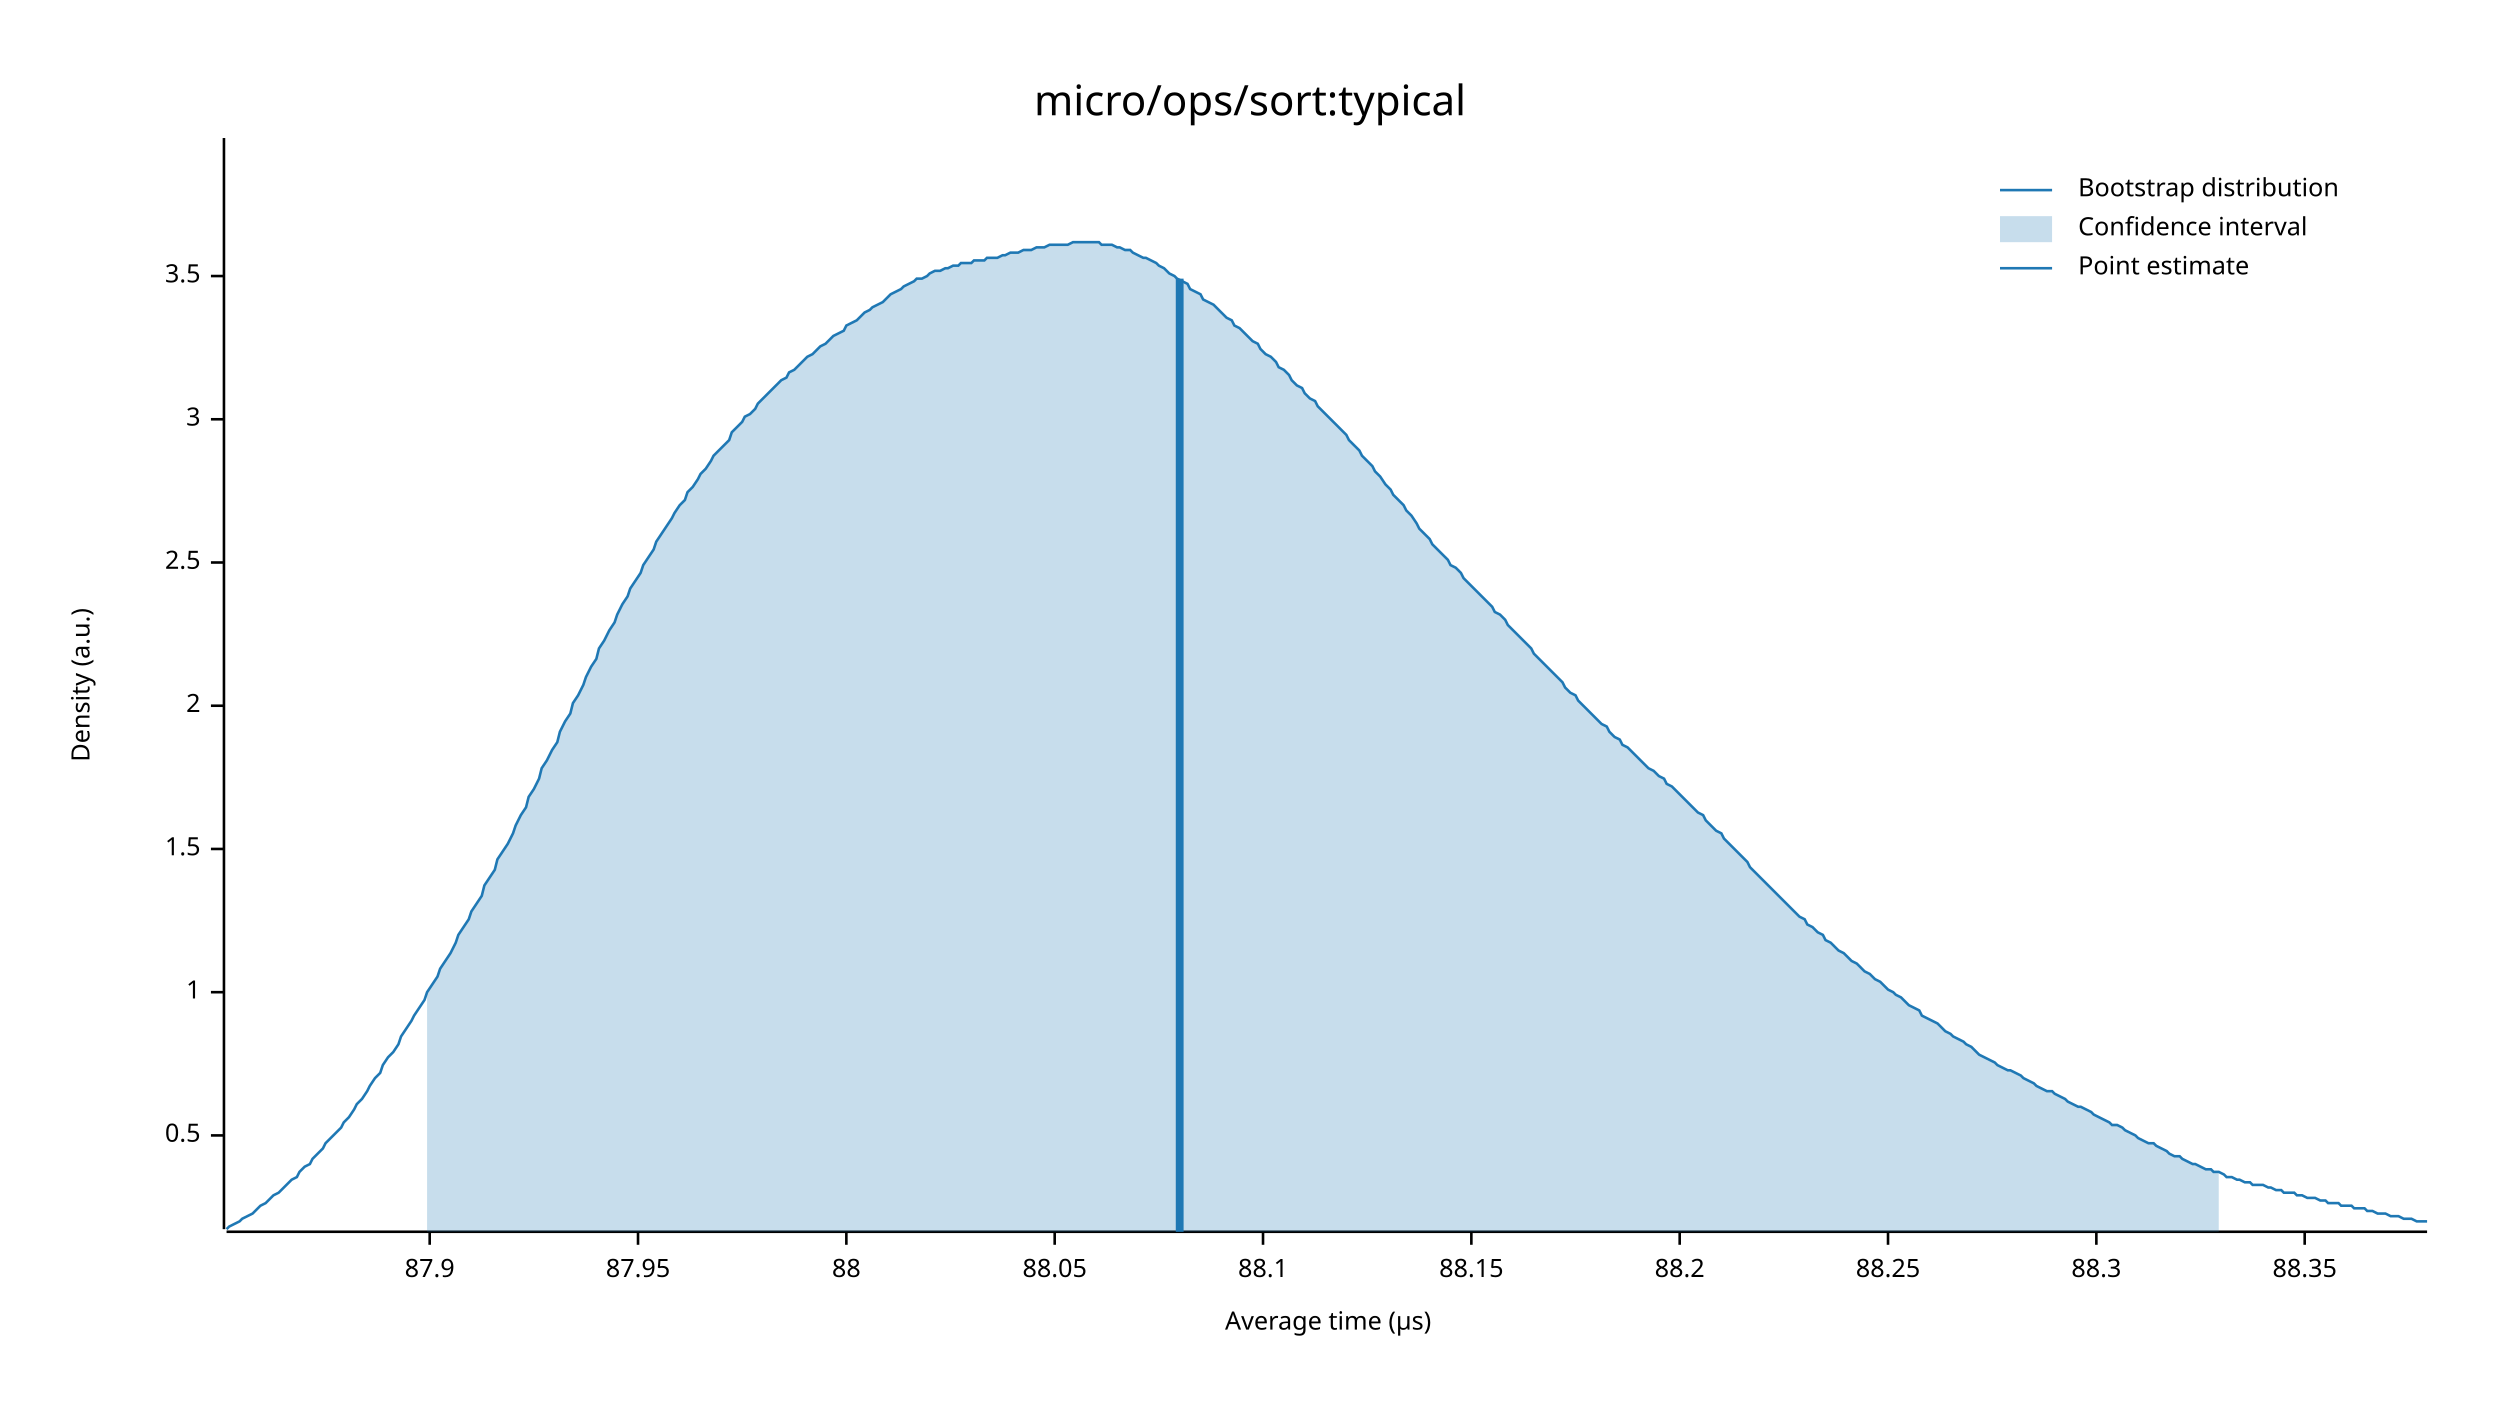
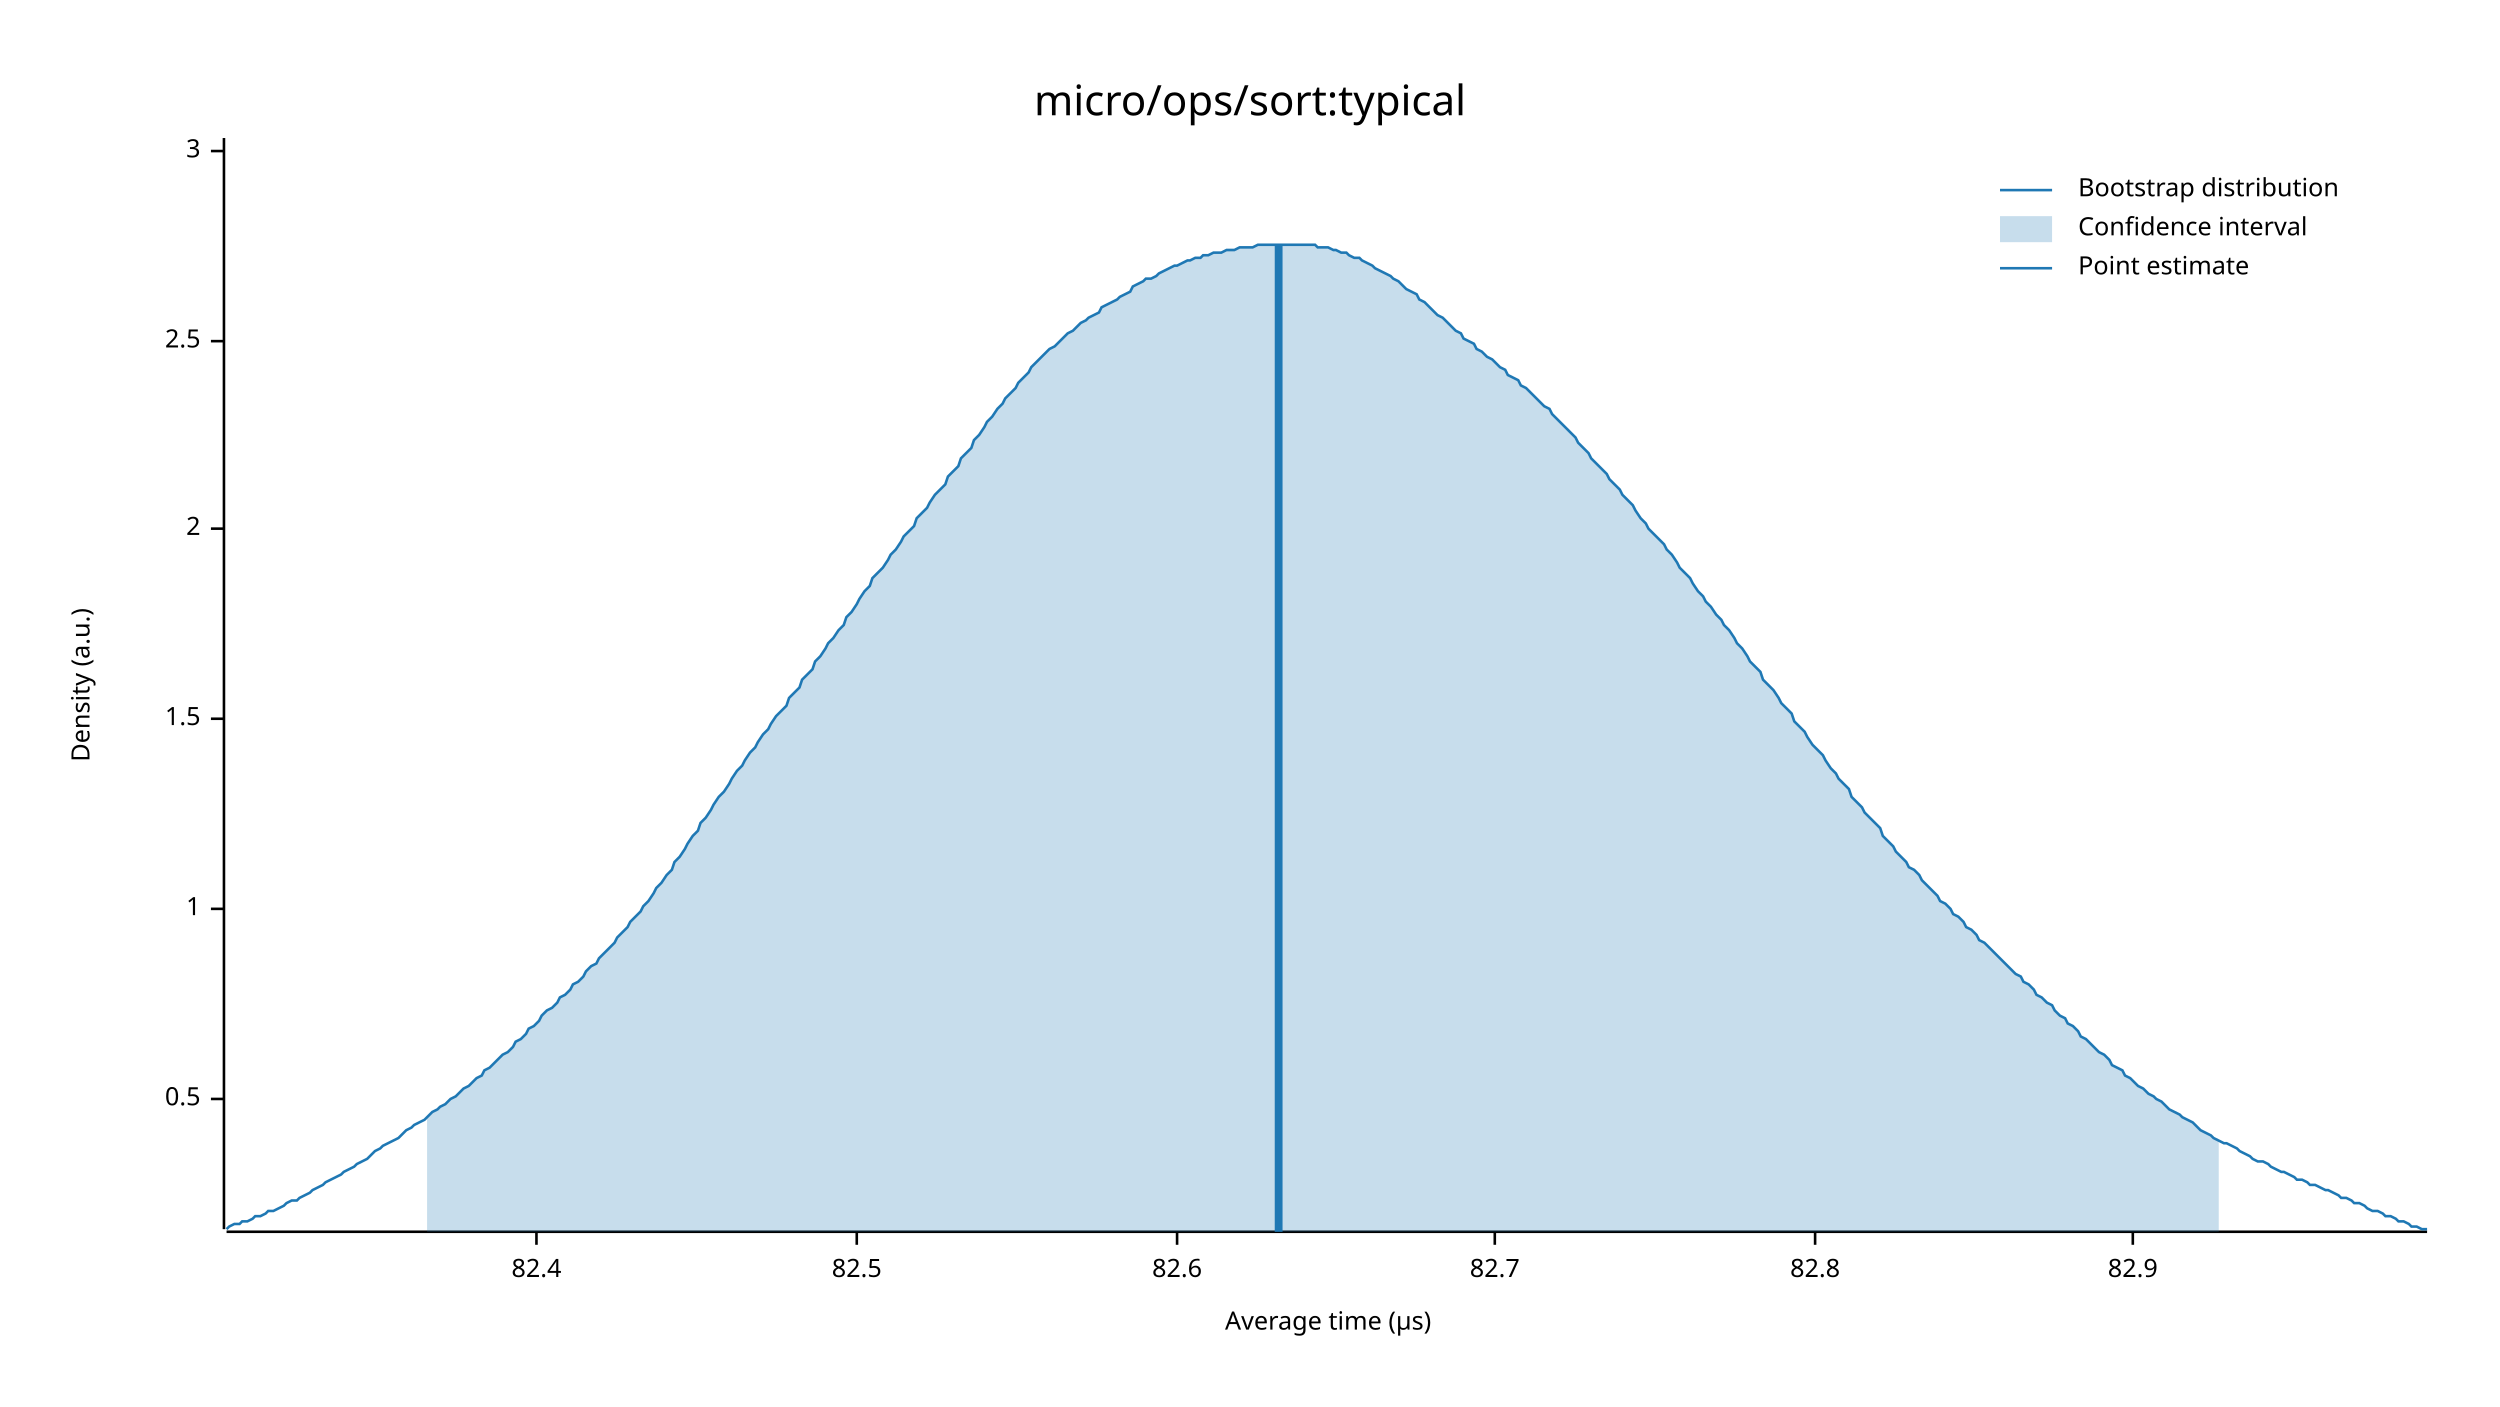
<svg xmlns="http://www.w3.org/2000/svg" width="960" height="540" viewBox="0 0 960 540">
  <text x="480" y="32" dy="0.76em" text-anchor="middle" font-family="sans-serif" font-size="16.129" opacity="1" fill="#000000">
micro/ops/sort:typical
</text>
  <text x="27" y="263" dy="0.76em" text-anchor="middle" font-family="sans-serif" font-size="9.677" opacity="1" fill="#000000" transform="rotate(270, 27, 263)">
Density (a.u.)
</text>
  <text x="510" y="513" dy="-0.5ex" text-anchor="middle" font-family="sans-serif" font-size="9.677" opacity="1" fill="#000000">
Average time (µs)
</text>
  <polyline fill="none" opacity="1" stroke="#000000" stroke-width="1" points="86,53 86,472 " />
-   <text x="77" y="436" dy="0.5ex" text-anchor="end" font-family="sans-serif" font-size="9.677" opacity="1" fill="#000000">
+   <text x="77" y="422" dy="0.5ex" text-anchor="end" font-family="sans-serif" font-size="9.677" opacity="1" fill="#000000">
0.5
</text>
-   <polyline fill="none" opacity="1" stroke="#000000" stroke-width="1" points="81,436 86,436 " />
-   <text x="77" y="381" dy="0.5ex" text-anchor="end" font-family="sans-serif" font-size="9.677" opacity="1" fill="#000000">
+   <polyline fill="none" opacity="1" stroke="#000000" stroke-width="1" points="81,422 86,422 " />
+   <text x="77" y="349" dy="0.5ex" text-anchor="end" font-family="sans-serif" font-size="9.677" opacity="1" fill="#000000">
1
</text>
-   <polyline fill="none" opacity="1" stroke="#000000" stroke-width="1" points="81,381 86,381 " />
-   <text x="77" y="326" dy="0.5ex" text-anchor="end" font-family="sans-serif" font-size="9.677" opacity="1" fill="#000000">
+   <polyline fill="none" opacity="1" stroke="#000000" stroke-width="1" points="81,349 86,349 " />
+   <text x="77" y="276" dy="0.5ex" text-anchor="end" font-family="sans-serif" font-size="9.677" opacity="1" fill="#000000">
1.5
</text>
-   <polyline fill="none" opacity="1" stroke="#000000" stroke-width="1" points="81,326 86,326 " />
-   <text x="77" y="271" dy="0.5ex" text-anchor="end" font-family="sans-serif" font-size="9.677" opacity="1" fill="#000000">
+   <polyline fill="none" opacity="1" stroke="#000000" stroke-width="1" points="81,276 86,276 " />
+   <text x="77" y="203" dy="0.5ex" text-anchor="end" font-family="sans-serif" font-size="9.677" opacity="1" fill="#000000">
2
</text>
-   <polyline fill="none" opacity="1" stroke="#000000" stroke-width="1" points="81,271 86,271 " />
-   <text x="77" y="216" dy="0.5ex" text-anchor="end" font-family="sans-serif" font-size="9.677" opacity="1" fill="#000000">
+   <polyline fill="none" opacity="1" stroke="#000000" stroke-width="1" points="81,203 86,203 " />
+   <text x="77" y="131" dy="0.5ex" text-anchor="end" font-family="sans-serif" font-size="9.677" opacity="1" fill="#000000">
2.5
</text>
-   <polyline fill="none" opacity="1" stroke="#000000" stroke-width="1" points="81,216 86,216 " />
-   <text x="77" y="161" dy="0.5ex" text-anchor="end" font-family="sans-serif" font-size="9.677" opacity="1" fill="#000000">
+   <polyline fill="none" opacity="1" stroke="#000000" stroke-width="1" points="81,131 86,131 " />
+   <text x="77" y="58" dy="0.5ex" text-anchor="end" font-family="sans-serif" font-size="9.677" opacity="1" fill="#000000">
3
</text>
-   <polyline fill="none" opacity="1" stroke="#000000" stroke-width="1" points="81,161 86,161 " />
-   <text x="77" y="106" dy="0.5ex" text-anchor="end" font-family="sans-serif" font-size="9.677" opacity="1" fill="#000000">
- 3.5
+   <polyline fill="none" opacity="1" stroke="#000000" stroke-width="1" points="81,58 86,58 " />
+   <polyline fill="none" opacity="1" stroke="#000000" stroke-width="1" points="87,473 932,473 " />
+   <text x="206" y="483" dy="0.76em" text-anchor="middle" font-family="sans-serif" font-size="9.677" opacity="1" fill="#000000">
+ 82.4
</text>
-   <polyline fill="none" opacity="1" stroke="#000000" stroke-width="1" points="81,106 86,106 " />
-   <polyline fill="none" opacity="1" stroke="#000000" stroke-width="1" points="87,473 932,473 " />
-   <text x="165" y="483" dy="0.76em" text-anchor="middle" font-family="sans-serif" font-size="9.677" opacity="1" fill="#000000">
- 87.9
+   <polyline fill="none" opacity="1" stroke="#000000" stroke-width="1" points="206,473 206,478 " />
+   <text x="329" y="483" dy="0.76em" text-anchor="middle" font-family="sans-serif" font-size="9.677" opacity="1" fill="#000000">
+ 82.5
</text>
-   <polyline fill="none" opacity="1" stroke="#000000" stroke-width="1" points="165,473 165,478 " />
-   <text x="245" y="483" dy="0.76em" text-anchor="middle" font-family="sans-serif" font-size="9.677" opacity="1" fill="#000000">
- 87.95
+   <polyline fill="none" opacity="1" stroke="#000000" stroke-width="1" points="329,473 329,478 " />
+   <text x="452" y="483" dy="0.76em" text-anchor="middle" font-family="sans-serif" font-size="9.677" opacity="1" fill="#000000">
+ 82.6
</text>
-   <polyline fill="none" opacity="1" stroke="#000000" stroke-width="1" points="245,473 245,478 " />
-   <text x="325" y="483" dy="0.76em" text-anchor="middle" font-family="sans-serif" font-size="9.677" opacity="1" fill="#000000">
- 88
+   <polyline fill="none" opacity="1" stroke="#000000" stroke-width="1" points="452,473 452,478 " />
+   <text x="574" y="483" dy="0.76em" text-anchor="middle" font-family="sans-serif" font-size="9.677" opacity="1" fill="#000000">
+ 82.7
</text>
-   <polyline fill="none" opacity="1" stroke="#000000" stroke-width="1" points="325,473 325,478 " />
-   <text x="405" y="483" dy="0.76em" text-anchor="middle" font-family="sans-serif" font-size="9.677" opacity="1" fill="#000000">
- 88.05
+   <polyline fill="none" opacity="1" stroke="#000000" stroke-width="1" points="574,473 574,478 " />
+   <text x="697" y="483" dy="0.76em" text-anchor="middle" font-family="sans-serif" font-size="9.677" opacity="1" fill="#000000">
+ 82.8
</text>
-   <polyline fill="none" opacity="1" stroke="#000000" stroke-width="1" points="405,473 405,478 " />
-   <text x="485" y="483" dy="0.76em" text-anchor="middle" font-family="sans-serif" font-size="9.677" opacity="1" fill="#000000">
- 88.1
+   <polyline fill="none" opacity="1" stroke="#000000" stroke-width="1" points="697,473 697,478 " />
+   <text x="819" y="483" dy="0.76em" text-anchor="middle" font-family="sans-serif" font-size="9.677" opacity="1" fill="#000000">
+ 82.9
</text>
-   <polyline fill="none" opacity="1" stroke="#000000" stroke-width="1" points="485,473 485,478 " />
-   <text x="565" y="483" dy="0.76em" text-anchor="middle" font-family="sans-serif" font-size="9.677" opacity="1" fill="#000000">
- 88.15
- </text>
-   <polyline fill="none" opacity="1" stroke="#000000" stroke-width="1" points="565,473 565,478 " />
-   <text x="645" y="483" dy="0.76em" text-anchor="middle" font-family="sans-serif" font-size="9.677" opacity="1" fill="#000000">
- 88.2
- </text>
-   <polyline fill="none" opacity="1" stroke="#000000" stroke-width="1" points="645,473 645,478 " />
-   <text x="725" y="483" dy="0.76em" text-anchor="middle" font-family="sans-serif" font-size="9.677" opacity="1" fill="#000000">
- 88.25
- </text>
-   <polyline fill="none" opacity="1" stroke="#000000" stroke-width="1" points="725,473 725,478 " />
-   <text x="805" y="483" dy="0.76em" text-anchor="middle" font-family="sans-serif" font-size="9.677" opacity="1" fill="#000000">
- 88.3
- </text>
-   <polyline fill="none" opacity="1" stroke="#000000" stroke-width="1" points="805,473 805,478 " />
-   <text x="885" y="483" dy="0.76em" text-anchor="middle" font-family="sans-serif" font-size="9.677" opacity="1" fill="#000000">
- 88.35
- </text>
-   <polyline fill="none" opacity="1" stroke="#000000" stroke-width="1" points="885,473 885,478 " />
-   <polyline fill="none" opacity="1" stroke="#1F78B4" stroke-width="1" points="87,472 88,471 90,470 92,469 93,468 95,467 97,466 98,465 100,463 102,462 103,461 105,459 107,458 109,456 110,455 112,453 114,452 115,450 117,448 119,447 120,445 122,443 124,441 125,439 127,437 129,435 131,433 132,431 134,429 136,426 137,424 139,422 141,419 142,417 144,414 146,412 147,409 149,406 151,404 153,401 154,398 156,395 158,392 159,390 161,387 163,384 164,381 166,378 168,375 169,372 171,369 173,366 175,362 176,359 178,356 180,353 181,350 183,347 185,344 186,340 188,337 190,334 191,330 193,327 195,324 197,320 198,317 200,313 202,310 203,306 205,303 207,299 208,295 210,292 212,288 214,285 215,281 217,277 219,274 220,270 222,267 224,263 225,260 227,256 229,253 230,249 232,246 234,242 236,239 237,236 239,232 241,229 242,226 244,223 246,220 247,217 249,214 251,211 252,208 254,205 256,202 258,199 259,197 261,194 263,192 264,189 266,187 268,184 269,182 271,180 273,177 274,175 276,173 278,171 280,169 281,166 283,164 285,162 286,160 288,159 290,157 291,155 293,153 295,151 296,150 298,148 300,146 302,145 303,143 305,142 307,140 308,139 310,137 312,136 313,135 315,133 317,132 318,131 320,129 322,128 324,127 325,125 327,124 329,123 330,122 332,120 334,119 335,118 337,117 339,116 341,114 342,113 344,112 346,111 347,110 349,109 351,108 352,107 354,107 356,106 357,105 359,104 361,104 363,103 364,103 366,102 368,102 369,101 371,101 373,101 374,100 376,100 378,100 379,99 381,99 383,99 385,98 386,98 388,97 390,97 391,97 393,96 395,96 396,96 398,95 400,95 401,95 403,94 405,94 407,94 408,94 410,94 412,93 413,93 415,93 417,93 418,93 420,93 422,93 423,94 425,94 427,94 429,95 430,95 432,96 434,96 435,97 437,98 439,99 440,99 442,100 444,101 445,102 447,103 449,105 451,106 452,107 454,108 456,109 457,111 459,112 461,113 462,115 464,116 466,117 468,119 469,120 471,122 473,123 474,125 476,126 478,128 479,129 481,131 483,132 484,134 486,136 488,137 490,139 491,141 493,142 495,144 496,146 498,148 500,149 501,151 503,153 505,154 506,156 508,158 510,160 512,162 513,163 515,165 517,167 518,169 520,171 522,173 523,175 525,177 527,179 528,181 530,183 532,186 534,188 535,190 537,192 539,194 540,196 542,198 544,201 545,203 547,205 549,207 550,209 552,211 554,213 556,215 557,217 559,218 561,220 562,222 564,224 566,226 567,227 569,229 571,231 573,233 574,235 576,236 578,238 579,240 581,242 583,244 584,245 586,247 588,249 589,251 591,253 593,255 595,257 596,258 598,260 600,262 601,264 603,266 605,267 606,269 608,271 610,273 611,274 613,276 615,278 617,279 618,281 620,283 622,284 623,286 625,287 627,289 628,290 630,292 632,294 633,295 635,296 637,298 639,299 640,301 642,302 644,304 645,305 647,307 649,309 650,310 652,312 654,313 655,315 657,317 659,319 661,320 662,322 664,324 666,326 667,327 669,329 671,331 672,333 674,335 676,337 677,338 679,340 681,342 683,344 684,345 686,347 688,349 689,350 691,352 693,353 694,355 696,356 698,358 700,359 701,361 703,362 705,364 706,365 708,366 710,368 711,369 713,370 715,372 716,373 718,374 720,376 722,377 723,378 725,380 727,381 728,382 730,383 732,385 733,386 735,387 737,388 738,390 740,391 742,392 744,393 745,394 747,396 749,397 750,398 752,399 754,400 755,401 757,402 759,404 760,405 762,406 764,407 766,408 767,409 769,410 771,411 772,411 774,412 776,413 777,414 779,415 781,416 782,417 784,418 786,419 788,419 789,420 791,421 793,422 794,423 796,424 798,425 799,425 801,426 803,427 804,428 806,429 808,430 810,431 811,432 813,432 815,433 816,434 818,435 820,436 821,437 823,438 825,439 827,439 828,440 830,441 832,442 833,443 835,444 837,444 838,445 840,446 842,447 843,447 845,448 847,449 849,449 850,450 852,450 854,451 855,452 857,452 859,453 860,453 862,454 864,454 865,455 867,455 869,455 871,456 872,456 874,457 876,457 877,458 879,458 881,458 882,459 884,459 886,460 887,460 889,460 891,461 893,461 894,462 896,462 898,462 899,463 901,463 903,463 904,464 906,464 908,464 909,465 911,465 913,466 915,466 916,466 918,467 920,467 921,467 923,468 925,468 926,468 928,469 930,469 932,469 " />
-   <polygon opacity="0.25" fill="#1F78B4" points="164,381 166,378 168,375 169,372 171,369 173,366 175,362 176,359 178,356 180,353 181,350 183,347 185,344 186,340 188,337 190,334 191,330 193,327 195,324 197,320 198,317 200,313 202,310 203,306 205,303 207,299 208,295 210,292 212,288 214,285 215,281 217,277 219,274 220,270 222,267 224,263 225,260 227,256 229,253 230,249 232,246 234,242 236,239 237,236 239,232 241,229 242,226 244,223 246,220 247,217 249,214 251,211 252,208 254,205 256,202 258,199 259,197 261,194 263,192 264,189 266,187 268,184 269,182 271,180 273,177 274,175 276,173 278,171 280,169 281,166 283,164 285,162 286,160 288,159 290,157 291,155 293,153 295,151 296,150 298,148 300,146 302,145 303,143 305,142 307,140 308,139 310,137 312,136 313,135 315,133 317,132 318,131 320,129 322,128 324,127 325,125 327,124 329,123 330,122 332,120 334,119 335,118 337,117 339,116 341,114 342,113 344,112 346,111 347,110 349,109 351,108 352,107 354,107 356,106 357,105 359,104 361,104 363,103 364,103 366,102 368,102 369,101 371,101 373,101 374,100 376,100 378,100 379,99 381,99 383,99 385,98 386,98 388,97 390,97 391,97 393,96 395,96 396,96 398,95 400,95 401,95 403,94 405,94 407,94 408,94 410,94 412,93 413,93 415,93 417,93 418,93 420,93 422,93 423,94 425,94 427,94 429,95 430,95 432,96 434,96 435,97 437,98 439,99 440,99 442,100 444,101 445,102 447,103 449,105 451,106 452,107 454,108 456,109 457,111 459,112 461,113 462,115 464,116 466,117 468,119 469,120 471,122 473,123 474,125 476,126 478,128 479,129 481,131 483,132 484,134 486,136 488,137 490,139 491,141 493,142 495,144 496,146 498,148 500,149 501,151 503,153 505,154 506,156 508,158 510,160 512,162 513,163 515,165 517,167 518,169 520,171 522,173 523,175 525,177 527,179 528,181 530,183 532,186 534,188 535,190 537,192 539,194 540,196 542,198 544,201 545,203 547,205 549,207 550,209 552,211 554,213 556,215 557,217 559,218 561,220 562,222 564,224 566,226 567,227 569,229 571,231 573,233 574,235 576,236 578,238 579,240 581,242 583,244 584,245 586,247 588,249 589,251 591,253 593,255 595,257 596,258 598,260 600,262 601,264 603,266 605,267 606,269 608,271 610,273 611,274 613,276 615,278 617,279 618,281 620,283 622,284 623,286 625,287 627,289 628,290 630,292 632,294 633,295 635,296 637,298 639,299 640,301 642,302 644,304 645,305 647,307 649,309 650,310 652,312 654,313 655,315 657,317 659,319 661,320 662,322 664,324 666,326 667,327 669,329 671,331 672,333 674,335 676,337 677,338 679,340 681,342 683,344 684,345 686,347 688,349 689,350 691,352 693,353 694,355 696,356 698,358 700,359 701,361 703,362 705,364 706,365 708,366 710,368 711,369 713,370 715,372 716,373 718,374 720,376 722,377 723,378 725,380 727,381 728,382 730,383 732,385 733,386 735,387 737,388 738,390 740,391 742,392 744,393 745,394 747,396 749,397 750,398 752,399 754,400 755,401 757,402 759,404 760,405 762,406 764,407 766,408 767,409 769,410 771,411 772,411 774,412 776,413 777,414 779,415 781,416 782,417 784,418 786,419 788,419 789,420 791,421 793,422 794,423 796,424 798,425 799,425 801,426 803,427 804,428 806,429 808,430 810,431 811,432 813,432 815,433 816,434 818,435 820,436 821,437 823,438 825,439 827,439 828,440 830,441 832,442 833,443 835,444 837,444 838,445 840,446 842,447 843,447 845,448 847,449 849,449 850,450 852,450 852,473 164,473 " />
-   <polyline fill="none" opacity="1" stroke="#1F78B4" stroke-width="3" points="453,473 453,107 " />
+   <polyline fill="none" opacity="1" stroke="#000000" stroke-width="1" points="819,473 819,478 " />
+   <polyline fill="none" opacity="1" stroke="#1F78B4" stroke-width="1" points="87,472 88,471 90,470 92,470 93,469 95,469 97,468 98,467 100,467 102,466 103,465 105,465 107,464 109,463 110,462 112,461 114,461 115,460 117,459 119,458 120,457 122,456 124,455 125,454 127,453 129,452 131,451 132,450 134,449 136,448 137,447 139,446 141,445 142,444 144,442 146,441 147,440 149,439 151,438 153,437 154,436 156,434 158,433 159,432 161,431 163,430 164,429 166,427 168,426 169,425 171,424 173,422 175,421 176,420 178,418 180,417 181,416 183,414 185,413 186,411 188,410 190,408 191,407 193,405 195,404 197,402 198,400 200,399 202,397 203,395 205,394 207,392 208,390 210,388 212,387 214,385 215,383 217,382 219,380 220,378 222,377 224,375 225,373 227,371 229,370 230,368 232,366 234,364 236,362 237,360 239,358 241,356 242,354 244,352 246,350 247,348 249,346 251,343 252,341 254,339 256,336 258,334 259,331 261,329 263,326 264,324 266,321 268,319 269,316 271,314 273,311 274,309 276,306 278,304 280,301 281,299 283,296 285,294 286,292 288,289 290,287 291,285 293,282 295,280 296,278 298,275 300,273 302,271 303,268 305,266 307,264 308,261 310,259 312,257 313,254 315,252 317,249 318,247 320,245 322,242 324,240 325,237 327,235 329,232 330,230 332,227 334,225 335,222 337,220 339,218 341,215 342,213 344,211 346,208 347,206 349,204 351,202 352,199 354,197 356,195 357,193 359,190 361,188 363,186 364,183 366,181 368,179 369,176 371,174 373,172 374,169 376,167 378,164 379,162 381,160 383,157 385,155 386,153 388,151 390,149 391,147 393,145 395,143 396,141 398,139 400,137 401,136 403,134 405,133 407,131 408,130 410,128 412,127 413,126 415,124 417,123 418,122 420,121 422,120 423,118 425,117 427,116 429,115 430,114 432,113 434,112 435,110 437,109 439,108 440,107 442,107 444,106 445,105 447,104 449,103 451,102 452,102 454,101 456,100 457,100 459,99 461,99 462,98 464,98 466,97 468,97 469,97 471,96 473,96 474,96 476,95 478,95 479,95 481,95 483,94 484,94 486,94 488,94 490,94 491,94 493,94 495,94 496,94 498,94 500,94 501,94 503,94 505,94 506,95 508,95 510,95 512,96 513,96 515,97 517,97 518,98 520,99 522,99 523,100 525,101 527,102 528,103 530,104 532,105 534,106 535,107 537,108 539,110 540,111 542,112 544,113 545,115 547,116 549,118 550,119 552,121 554,122 556,124 557,125 559,127 561,128 562,130 564,131 566,132 567,134 569,135 571,137 573,138 574,139 576,141 578,142 579,144 581,145 583,146 584,148 586,149 588,151 589,152 591,154 593,156 595,157 596,159 598,161 600,163 601,164 603,166 605,168 606,170 608,172 610,174 611,176 613,178 615,180 617,182 618,184 620,186 622,188 623,190 625,192 627,194 628,196 630,199 632,201 633,203 635,205 637,207 639,209 640,211 642,213 644,216 645,218 647,220 649,222 650,224 652,227 654,229 655,231 657,233 659,236 661,238 662,240 664,242 666,245 667,247 669,249 671,252 672,254 674,256 676,258 677,261 679,263 681,265 683,268 684,270 686,272 688,274 689,277 691,279 693,281 694,283 696,286 698,288 700,290 701,292 703,295 705,297 706,299 708,301 710,303 711,306 713,308 715,310 716,312 718,314 720,316 722,318 723,321 725,323 727,325 728,327 730,329 732,331 733,333 735,334 737,336 738,338 740,340 742,342 744,344 745,346 747,347 749,349 750,351 752,352 754,354 755,356 757,357 759,359 760,361 762,362 764,364 766,366 767,367 769,369 771,371 772,372 774,374 776,375 777,377 779,378 781,380 782,382 784,383 786,385 788,386 789,388 791,390 793,391 794,393 796,394 798,396 799,398 801,399 803,401 804,402 806,404 808,405 810,407 811,409 813,410 815,411 816,413 818,414 820,416 821,417 823,418 825,420 827,421 828,422 830,423 832,425 833,426 835,427 837,428 838,429 840,430 842,431 843,432 845,434 847,435 849,436 850,437 852,438 854,439 855,439 857,440 859,441 860,442 862,443 864,444 865,445 867,446 869,446 871,447 872,448 874,449 876,450 877,450 879,451 881,452 882,453 884,453 886,454 887,455 889,455 891,456 893,457 894,457 896,458 898,459 899,460 901,460 903,461 904,462 906,462 908,463 909,464 911,465 913,465 915,466 916,467 918,467 920,468 921,469 923,469 925,470 926,471 928,471 930,472 932,472 " />
+   <polygon opacity="0.25" fill="#1F78B4" points="164,429 166,427 168,426 169,425 171,424 173,422 175,421 176,420 178,418 180,417 181,416 183,414 185,413 186,411 188,410 190,408 191,407 193,405 195,404 197,402 198,400 200,399 202,397 203,395 205,394 207,392 208,390 210,388 212,387 214,385 215,383 217,382 219,380 220,378 222,377 224,375 225,373 227,371 229,370 230,368 232,366 234,364 236,362 237,360 239,358 241,356 242,354 244,352 246,350 247,348 249,346 251,343 252,341 254,339 256,336 258,334 259,331 261,329 263,326 264,324 266,321 268,319 269,316 271,314 273,311 274,309 276,306 278,304 280,301 281,299 283,296 285,294 286,292 288,289 290,287 291,285 293,282 295,280 296,278 298,275 300,273 302,271 303,268 305,266 307,264 308,261 310,259 312,257 313,254 315,252 317,249 318,247 320,245 322,242 324,240 325,237 327,235 329,232 330,230 332,227 334,225 335,222 337,220 339,218 341,215 342,213 344,211 346,208 347,206 349,204 351,202 352,199 354,197 356,195 357,193 359,190 361,188 363,186 364,183 366,181 368,179 369,176 371,174 373,172 374,169 376,167 378,164 379,162 381,160 383,157 385,155 386,153 388,151 390,149 391,147 393,145 395,143 396,141 398,139 400,137 401,136 403,134 405,133 407,131 408,130 410,128 412,127 413,126 415,124 417,123 418,122 420,121 422,120 423,118 425,117 427,116 429,115 430,114 432,113 434,112 435,110 437,109 439,108 440,107 442,107 444,106 445,105 447,104 449,103 451,102 452,102 454,101 456,100 457,100 459,99 461,99 462,98 464,98 466,97 468,97 469,97 471,96 473,96 474,96 476,95 478,95 479,95 481,95 483,94 484,94 486,94 488,94 490,94 491,94 493,94 495,94 496,94 498,94 500,94 501,94 503,94 505,94 506,95 508,95 510,95 512,96 513,96 515,97 517,97 518,98 520,99 522,99 523,100 525,101 527,102 528,103 530,104 532,105 534,106 535,107 537,108 539,110 540,111 542,112 544,113 545,115 547,116 549,118 550,119 552,121 554,122 556,124 557,125 559,127 561,128 562,130 564,131 566,132 567,134 569,135 571,137 573,138 574,139 576,141 578,142 579,144 581,145 583,146 584,148 586,149 588,151 589,152 591,154 593,156 595,157 596,159 598,161 600,163 601,164 603,166 605,168 606,170 608,172 610,174 611,176 613,178 615,180 617,182 618,184 620,186 622,188 623,190 625,192 627,194 628,196 630,199 632,201 633,203 635,205 637,207 639,209 640,211 642,213 644,216 645,218 647,220 649,222 650,224 652,227 654,229 655,231 657,233 659,236 661,238 662,240 664,242 666,245 667,247 669,249 671,252 672,254 674,256 676,258 677,261 679,263 681,265 683,268 684,270 686,272 688,274 689,277 691,279 693,281 694,283 696,286 698,288 700,290 701,292 703,295 705,297 706,299 708,301 710,303 711,306 713,308 715,310 716,312 718,314 720,316 722,318 723,321 725,323 727,325 728,327 730,329 732,331 733,333 735,334 737,336 738,338 740,340 742,342 744,344 745,346 747,347 749,349 750,351 752,352 754,354 755,356 757,357 759,359 760,361 762,362 764,364 766,366 767,367 769,369 771,371 772,372 774,374 776,375 777,377 779,378 781,380 782,382 784,383 786,385 788,386 789,388 791,390 793,391 794,393 796,394 798,396 799,398 801,399 803,401 804,402 806,404 808,405 810,407 811,409 813,410 815,411 816,413 818,414 820,416 821,417 823,418 825,420 827,421 828,422 830,423 832,425 833,426 835,427 837,428 838,429 840,430 842,431 843,432 845,434 847,435 849,436 850,437 852,438 852,473 164,473 " />
+   <polyline fill="none" opacity="1" stroke="#1F78B4" stroke-width="3" points="491,473 491,94 " />
  <text x="798" y="68" dy="0.76em" text-anchor="start" font-family="sans-serif" font-size="9.677" opacity="1" fill="#000000">
Bootstrap distribution
</text>
  <text x="798" y="83" dy="0.76em" text-anchor="start" font-family="sans-serif" font-size="9.677" opacity="1" fill="#000000">
Confidence interval
</text>
  <text x="798" y="98" dy="0.76em" text-anchor="start" font-family="sans-serif" font-size="9.677" opacity="1" fill="#000000">
Point estimate
</text>
  <polyline fill="none" opacity="1" stroke="#1F78B4" stroke-width="1" points="768,73 788,73 " />
  <rect x="768" y="83" width="20" height="10" opacity="0.25" fill="#1F78B4" stroke="none" />
  <polyline fill="none" opacity="1" stroke="#1F78B4" stroke-width="1" points="768,103 788,103 " />
</svg>
